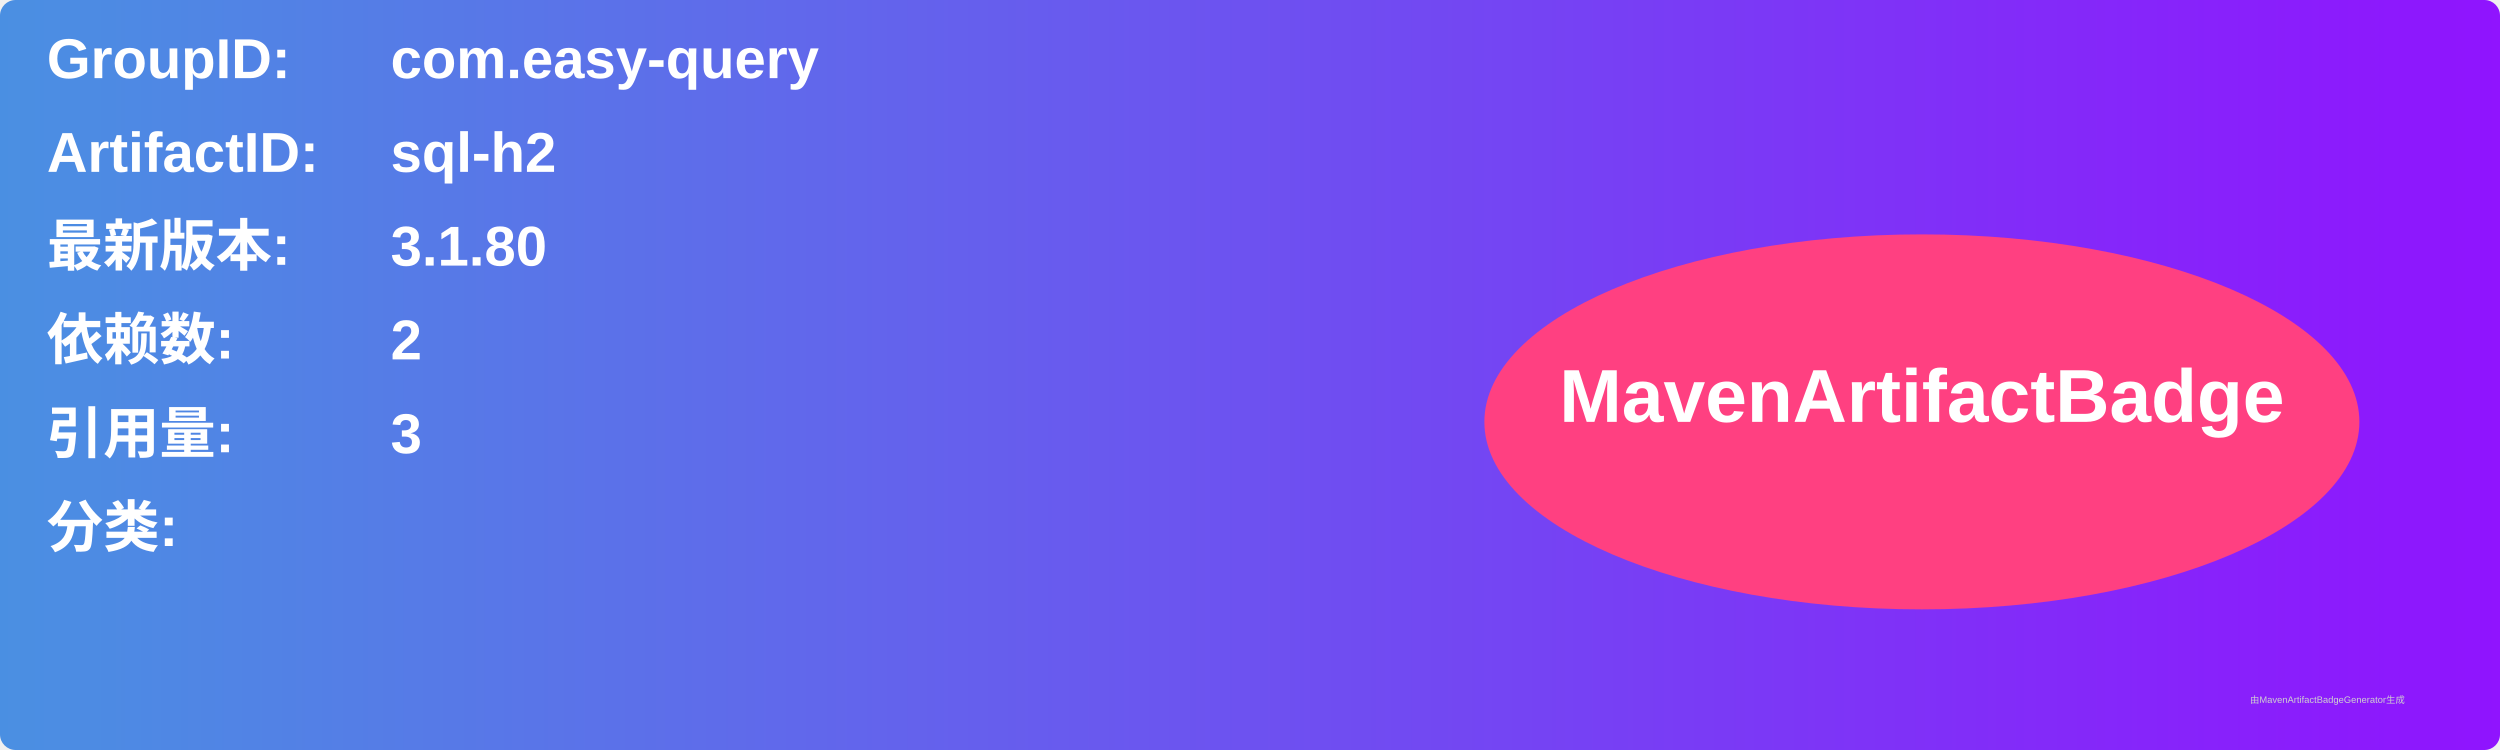
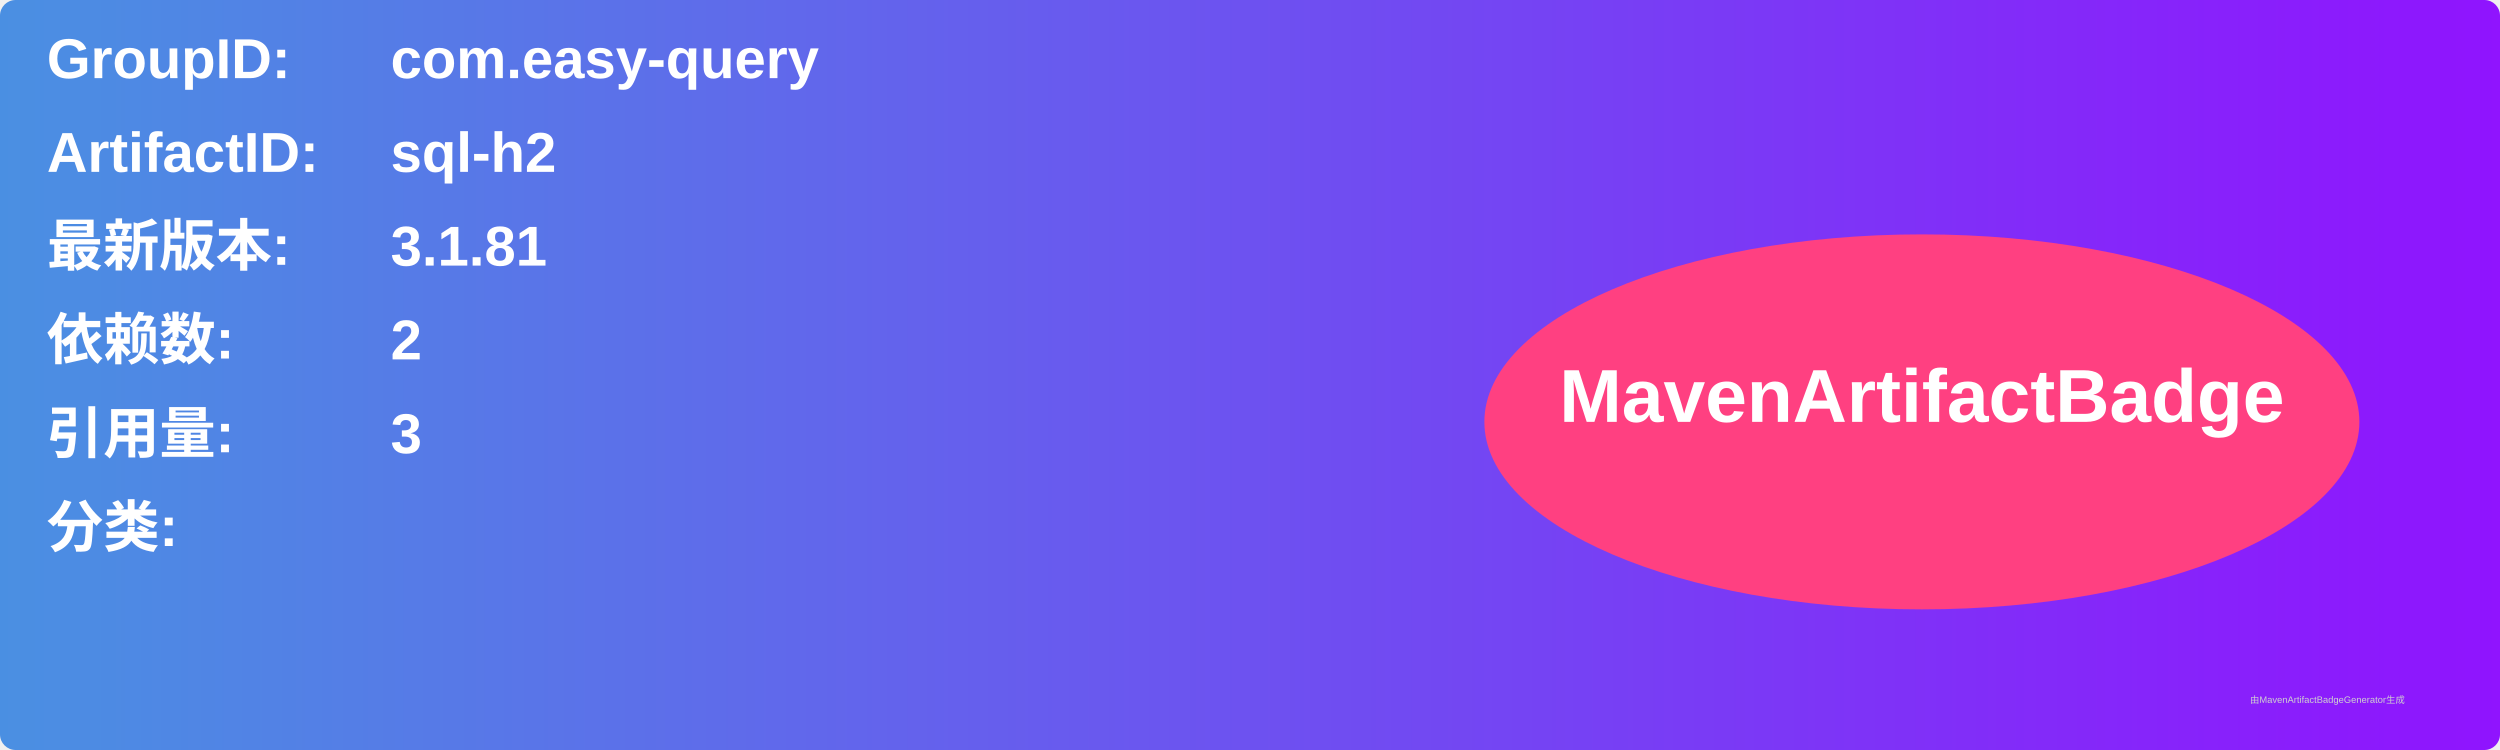
<svg xmlns="http://www.w3.org/2000/svg" width="800" height="240" viewBox="0 0 800 240">
  <linearGradient id="grad" x1="0%" y1="0%" x2="100%" y2="0%">
    <stop offset="0%" stop-color="#4a90e2" />
    <stop offset="100%" stop-color="#9013fe" />
  </linearGradient>
  <rect width="100%" height="100%" rx="5" ry="5" fill="url(#grad)" />
  <g transform="translate(15, 15)">
    <text x="0" y="10" font-family="Arial" font-size="18" fill="white" font-weight="bold" width="260">GroupID:</text>
    <text x="110" y="10" font-family="Arial" font-size="18" fill="white" font-weight="bold" width="460">com.easy-query</text>
    <text x="0" y="40" font-family="Arial" font-size="18" fill="white" font-weight="bold" width="260">ArtifactID:</text>
    <text x="110" y="40" font-family="Arial" font-size="18" fill="white" font-weight="bold" width="460">sql-h2</text>
    <text x="0" y="70" font-family="Arial" font-size="18" fill="white" font-weight="bold">最新版本:</text>
    <text x="110" y="70" font-family="Arial" font-size="18" fill="white" font-weight="bold">
-       <tspan font-weight="bold">3.1.80</tspan>
+       <tspan font-weight="bold">3.1.81</tspan>
    </text>
    <text x="0" y="100" font-family="Arial" font-size="18" fill="white" font-weight="bold">依赖数: </text>
    <text x="110" y="100" font-family="Arial" font-size="18" fill="white">
      <tspan font-weight="bold">2</tspan>
    </text>
    <text x="0" y="130" font-family="Arial" font-size="18" fill="white" font-weight="bold">引用量: </text>
    <text x="110" y="130" font-family="Arial" font-size="18" fill="white">
      <tspan font-weight="bold">3</tspan>
    </text>
    <text x="0" y="160" font-family="Arial" font-size="18" fill="white" font-weight="bold">分类:</text>
    <text x="10" y="190" font-family="Arial" font-size="10" fill="white">
      <tspan font-weight="bold" />
    </text>
    <ellipse cx="600" cy="120" rx="140" ry="60" fill="#ff4081" />
    <text x="600" y="120" text-anchor="middle" font-family="Arial" font-size="24" fill="white" font-weight="bold">MavenArtifactBadge</text>
  </g>
  <text x="720" y="225" font-family="Arial" font-size="3" fill="#d0d0d0">由MavenArtifactBadgeGenerator生成</text>
</svg>
